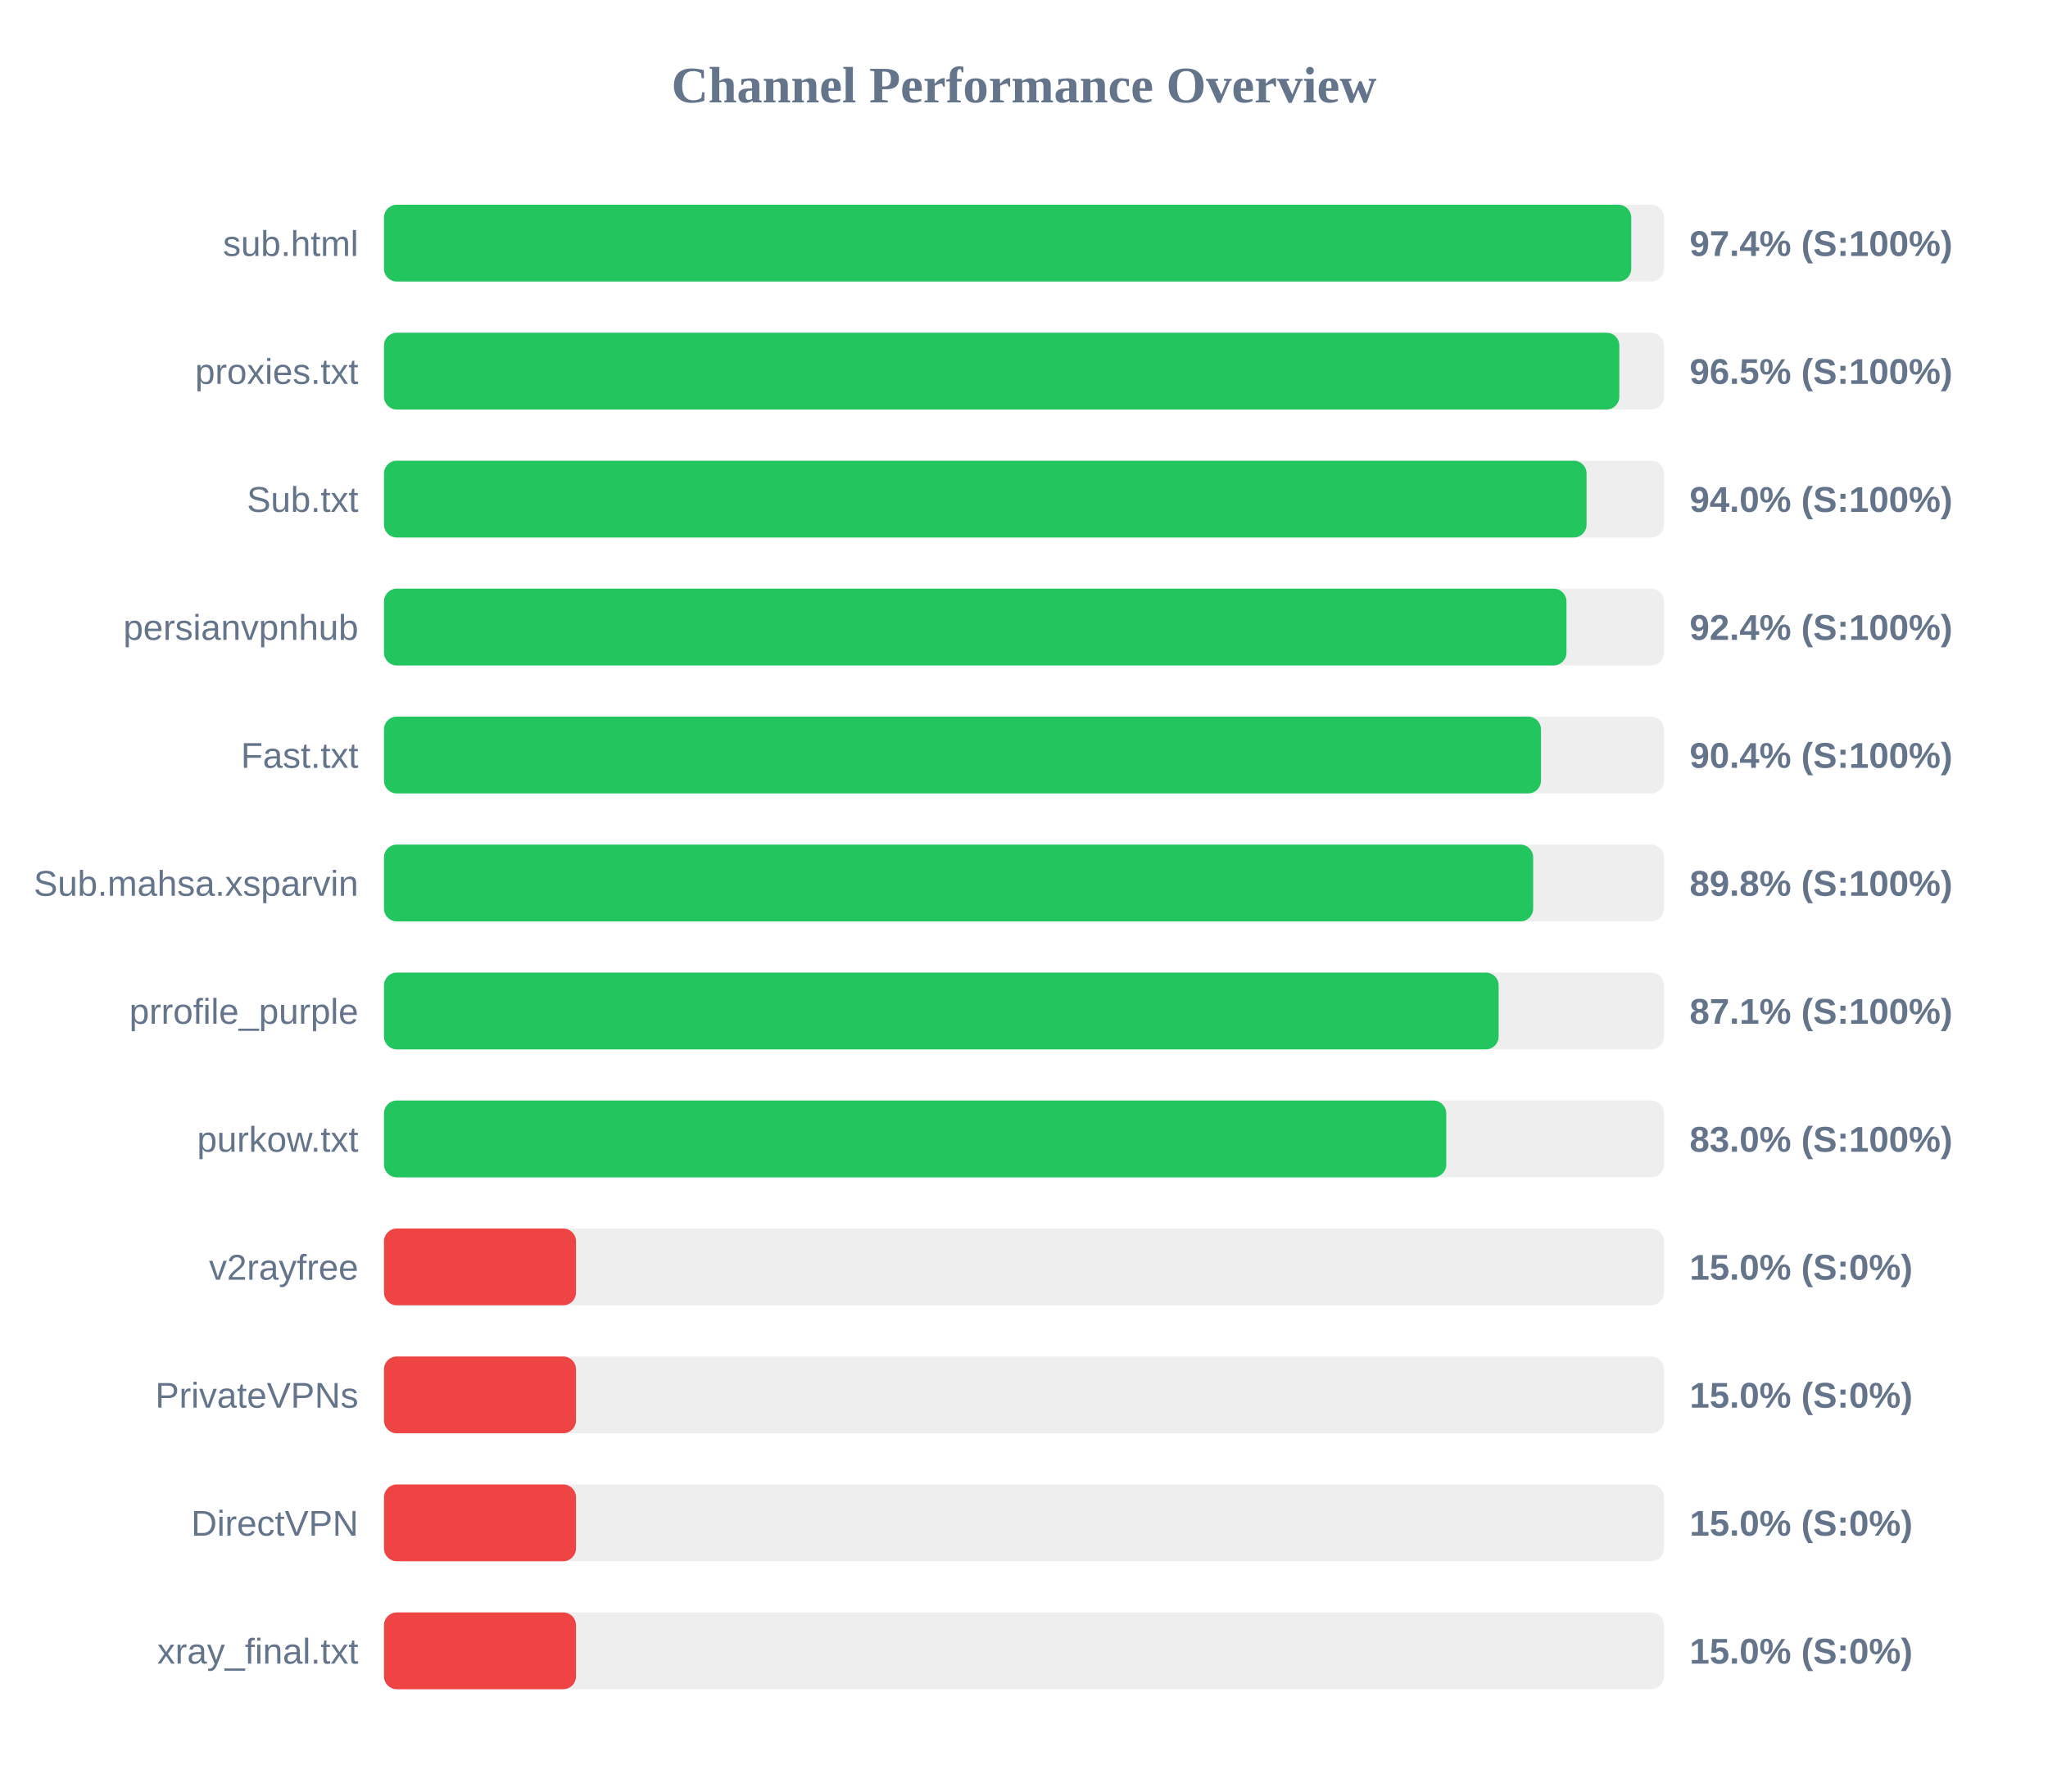
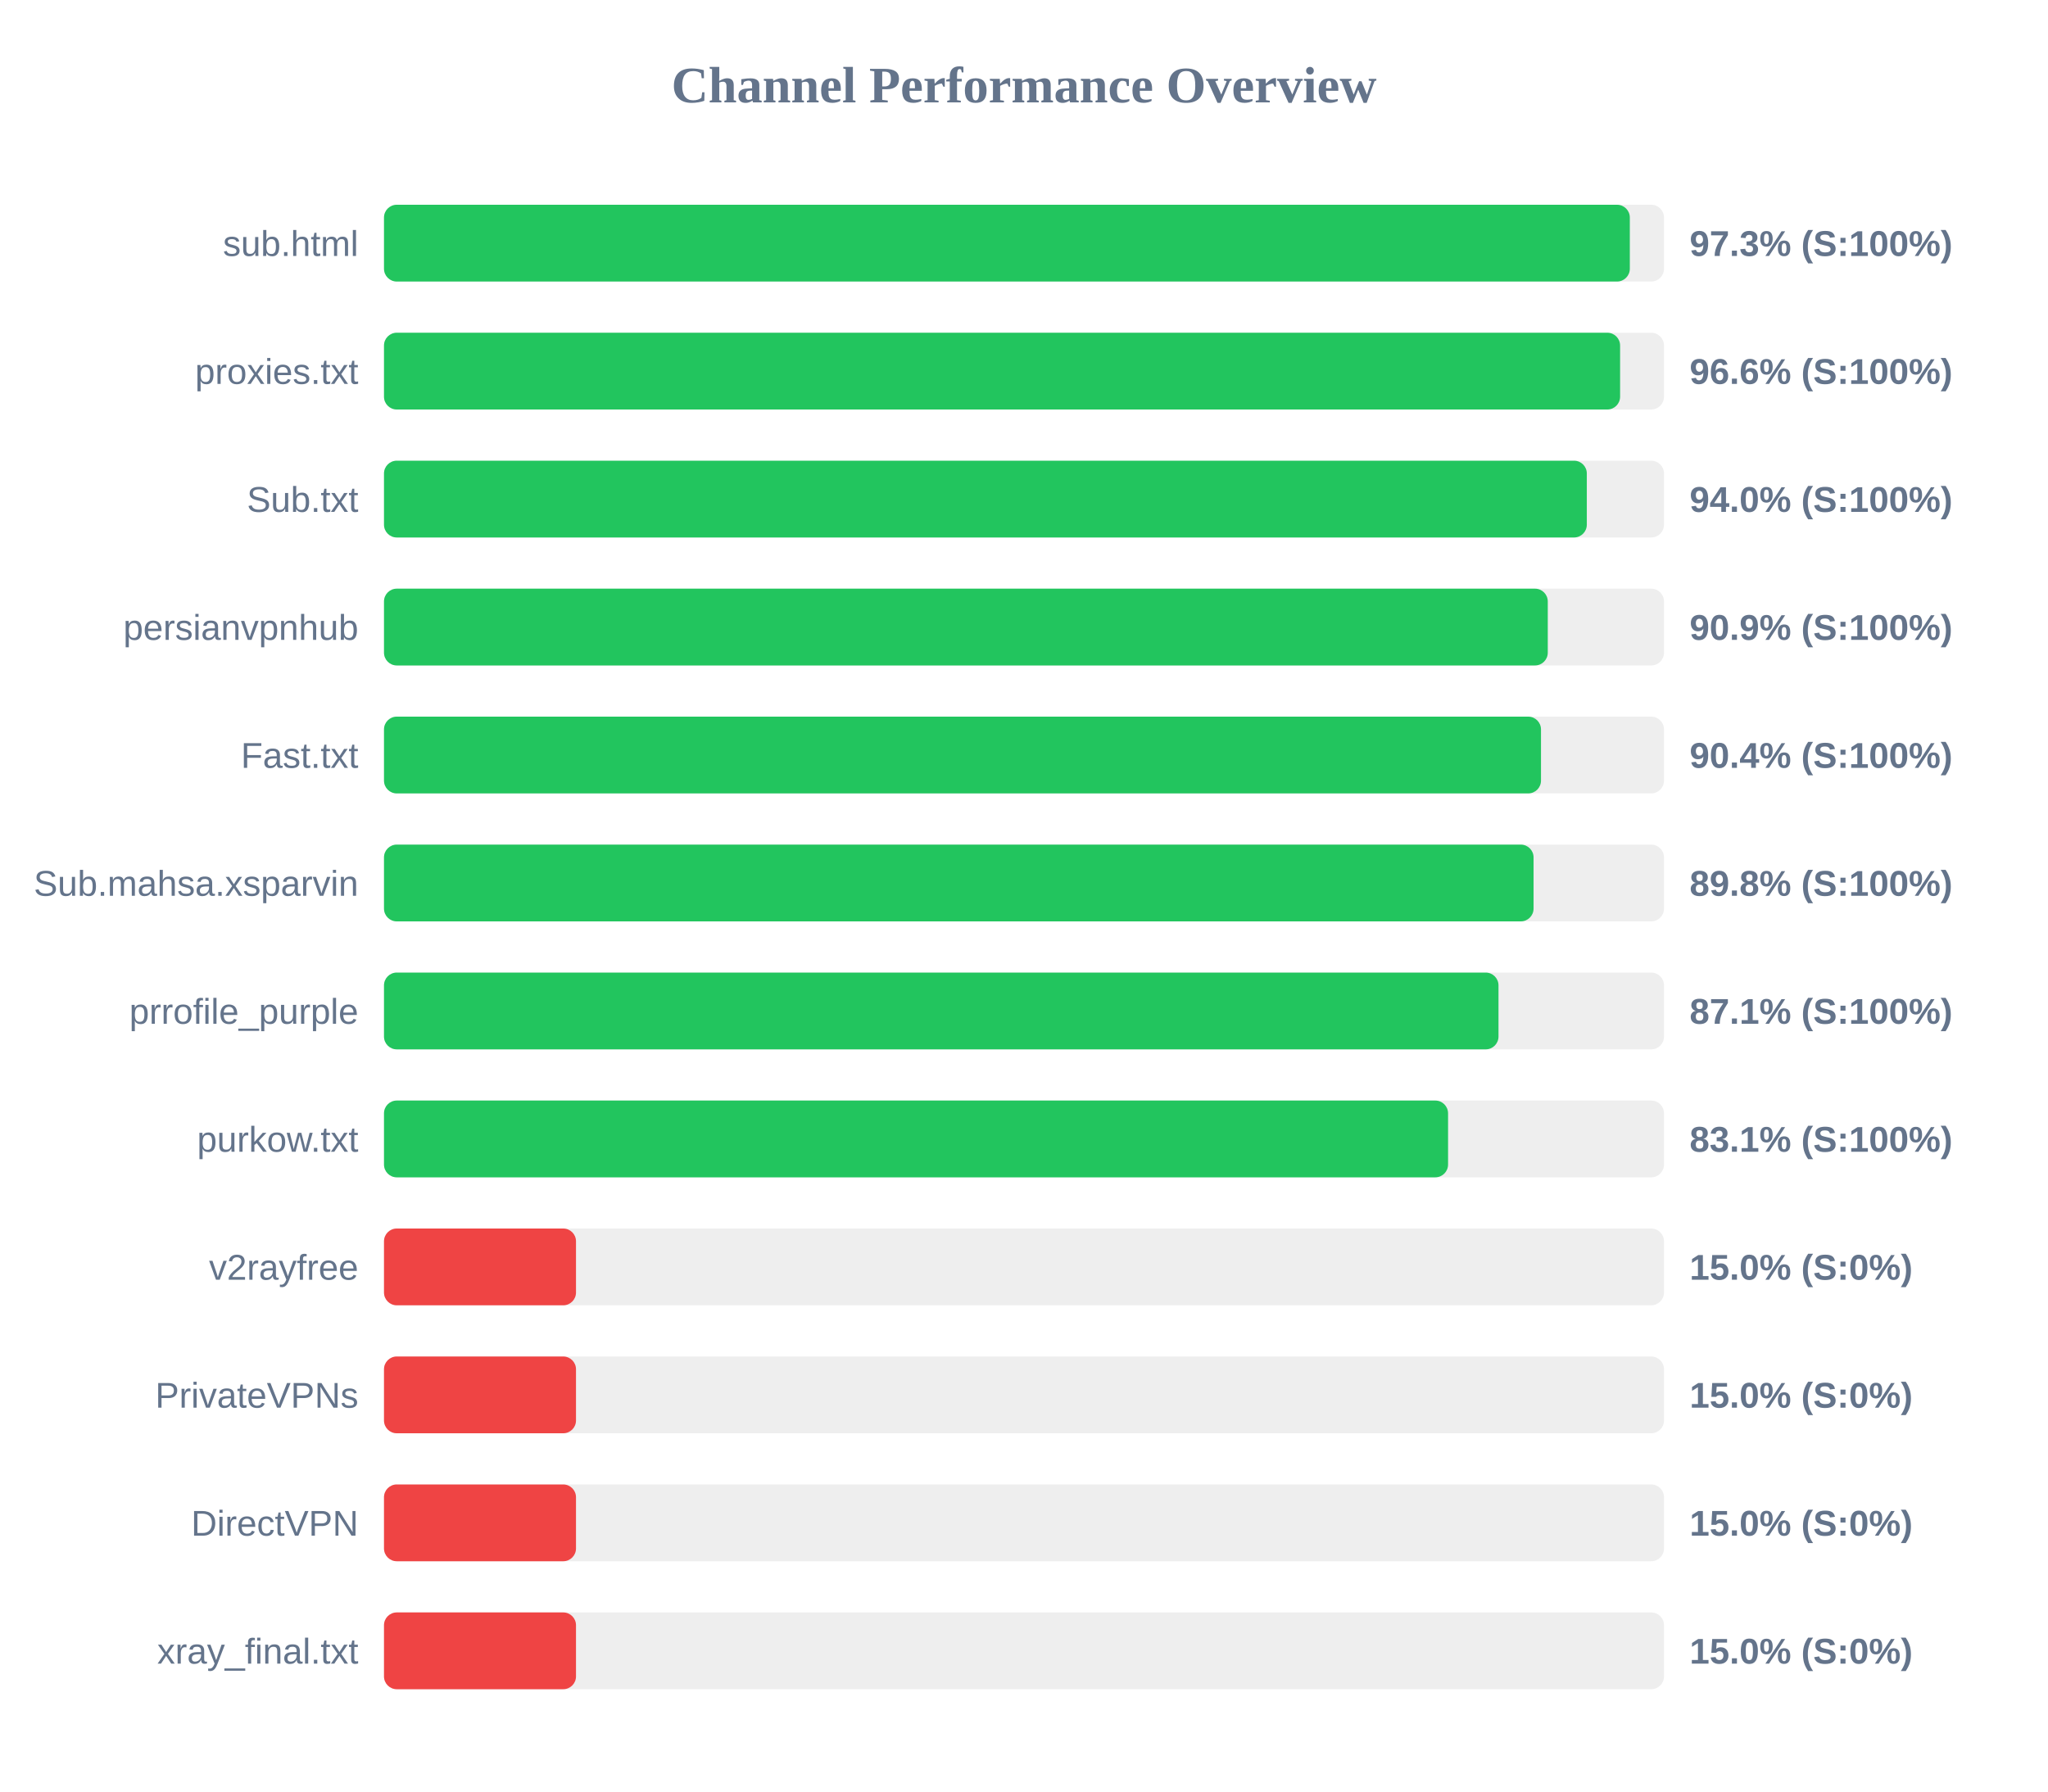
<svg xmlns="http://www.w3.org/2000/svg" width="800" height="700" version="1.1">
  <style>
        .row { font: 14px Arial; fill: #64748b; }
        .score { font: bold 14px Arial; fill: #64748b; }
    </style>
  <text x="400" y="40" text-anchor="middle" font-size="20px" font-weight="bold" fill="#64748b">Channel Performance Overview</text>
  <rect x="150" y="80" width="500" height="30" fill="#eee" rx="5" />
-   <rect x="150" y="80" width="487.2" height="30" fill="#22c55e" rx="5" />
+   <rect x="150" y="80" width="486.65" height="30" fill="#22c55e" rx="5" />
  <text x="140" y="100" text-anchor="end" class="row">sub.html</text>
-   <text x="660" y="100" text-anchor="start" class="score">97.4% (S:100%)</text>
+   <text x="660" y="100" text-anchor="start" class="score">97.3% (S:100%)</text>
  <rect x="150" y="130" width="500" height="30" fill="#eee" rx="5" />
-   <rect x="150" y="130" width="482.55" height="30" fill="#22c55e" rx="5" />
+   <rect x="150" y="130" width="482.85" height="30" fill="#22c55e" rx="5" />
  <text x="140" y="150" text-anchor="end" class="row">proxies.txt</text>
-   <text x="660" y="150" text-anchor="start" class="score">96.5% (S:100%)</text>
+   <text x="660" y="150" text-anchor="start" class="score">96.6% (S:100%)</text>
  <rect x="150" y="180" width="500" height="30" fill="#eee" rx="5" />
-   <rect x="150" y="180" width="469.75" height="30" fill="#22c55e" rx="5" />
+   <rect x="150" y="180" width="469.85" height="30" fill="#22c55e" rx="5" />
  <text x="140" y="200" text-anchor="end" class="row">Sub.txt</text>
  <text x="660" y="200" text-anchor="start" class="score">94.0% (S:100%)</text>
  <rect x="150" y="230" width="500" height="30" fill="#eee" rx="5" />
-   <rect x="150" y="230" width="461.9" height="30" fill="#22c55e" rx="5" />
+   <rect x="150" y="230" width="454.6" height="30" fill="#22c55e" rx="5" />
  <text x="140" y="250" text-anchor="end" class="row">persianvpnhub</text>
-   <text x="660" y="250" text-anchor="start" class="score">92.4% (S:100%)</text>
+   <text x="660" y="250" text-anchor="start" class="score">90.9% (S:100%)</text>
  <rect x="150" y="280" width="500" height="30" fill="#eee" rx="5" />
  <rect x="150" y="280" width="451.95" height="30" fill="#22c55e" rx="5" />
  <text x="140" y="300" text-anchor="end" class="row">Fast.txt</text>
  <text x="660" y="300" text-anchor="start" class="score">90.4% (S:100%)</text>
  <rect x="150" y="330" width="500" height="30" fill="#eee" rx="5" />
-   <rect x="150" y="330" width="448.9" height="30" fill="#22c55e" rx="5" />
+   <rect x="150" y="330" width="449.05" height="30" fill="#22c55e" rx="5" />
  <text x="140" y="350" text-anchor="end" class="row">Sub.mahsa.xsparvin</text>
  <text x="660" y="350" text-anchor="start" class="score">89.8% (S:100%)</text>
  <rect x="150" y="380" width="500" height="30" fill="#eee" rx="5" />
-   <rect x="150" y="380" width="435.4" height="30" fill="#22c55e" rx="5" />
+   <rect x="150" y="380" width="435.35" height="30" fill="#22c55e" rx="5" />
  <text x="140" y="400" text-anchor="end" class="row">prrofile_purple</text>
  <text x="660" y="400" text-anchor="start" class="score">87.1% (S:100%)</text>
  <rect x="150" y="430" width="500" height="30" fill="#eee" rx="5" />
-   <rect x="150" y="430" width="414.95" height="30" fill="#22c55e" rx="5" />
+   <rect x="150" y="430" width="415.65" height="30" fill="#22c55e" rx="5" />
  <text x="140" y="450" text-anchor="end" class="row">purkow.txt</text>
-   <text x="660" y="450" text-anchor="start" class="score">83.0% (S:100%)</text>
+   <text x="660" y="450" text-anchor="start" class="score">83.1% (S:100%)</text>
  <rect x="150" y="480" width="500" height="30" fill="#eee" rx="5" />
  <rect x="150" y="480" width="75.0" height="30" fill="#ef4444" rx="5" />
  <text x="140" y="500" text-anchor="end" class="row">v2rayfree</text>
  <text x="660" y="500" text-anchor="start" class="score">15.0% (S:0%)</text>
  <rect x="150" y="530" width="500" height="30" fill="#eee" rx="5" />
  <rect x="150" y="530" width="75.0" height="30" fill="#ef4444" rx="5" />
  <text x="140" y="550" text-anchor="end" class="row">PrivateVPNs</text>
  <text x="660" y="550" text-anchor="start" class="score">15.0% (S:0%)</text>
  <rect x="150" y="580" width="500" height="30" fill="#eee" rx="5" />
  <rect x="150" y="580" width="75.0" height="30" fill="#ef4444" rx="5" />
  <text x="140" y="600" text-anchor="end" class="row">DirectVPN</text>
  <text x="660" y="600" text-anchor="start" class="score">15.0% (S:0%)</text>
  <rect x="150" y="630" width="500" height="30" fill="#eee" rx="5" />
  <rect x="150" y="630" width="75.0" height="30" fill="#ef4444" rx="5" />
  <text x="140" y="650" text-anchor="end" class="row">xray_final.txt</text>
  <text x="660" y="650" text-anchor="start" class="score">15.0% (S:0%)</text>
</svg>
